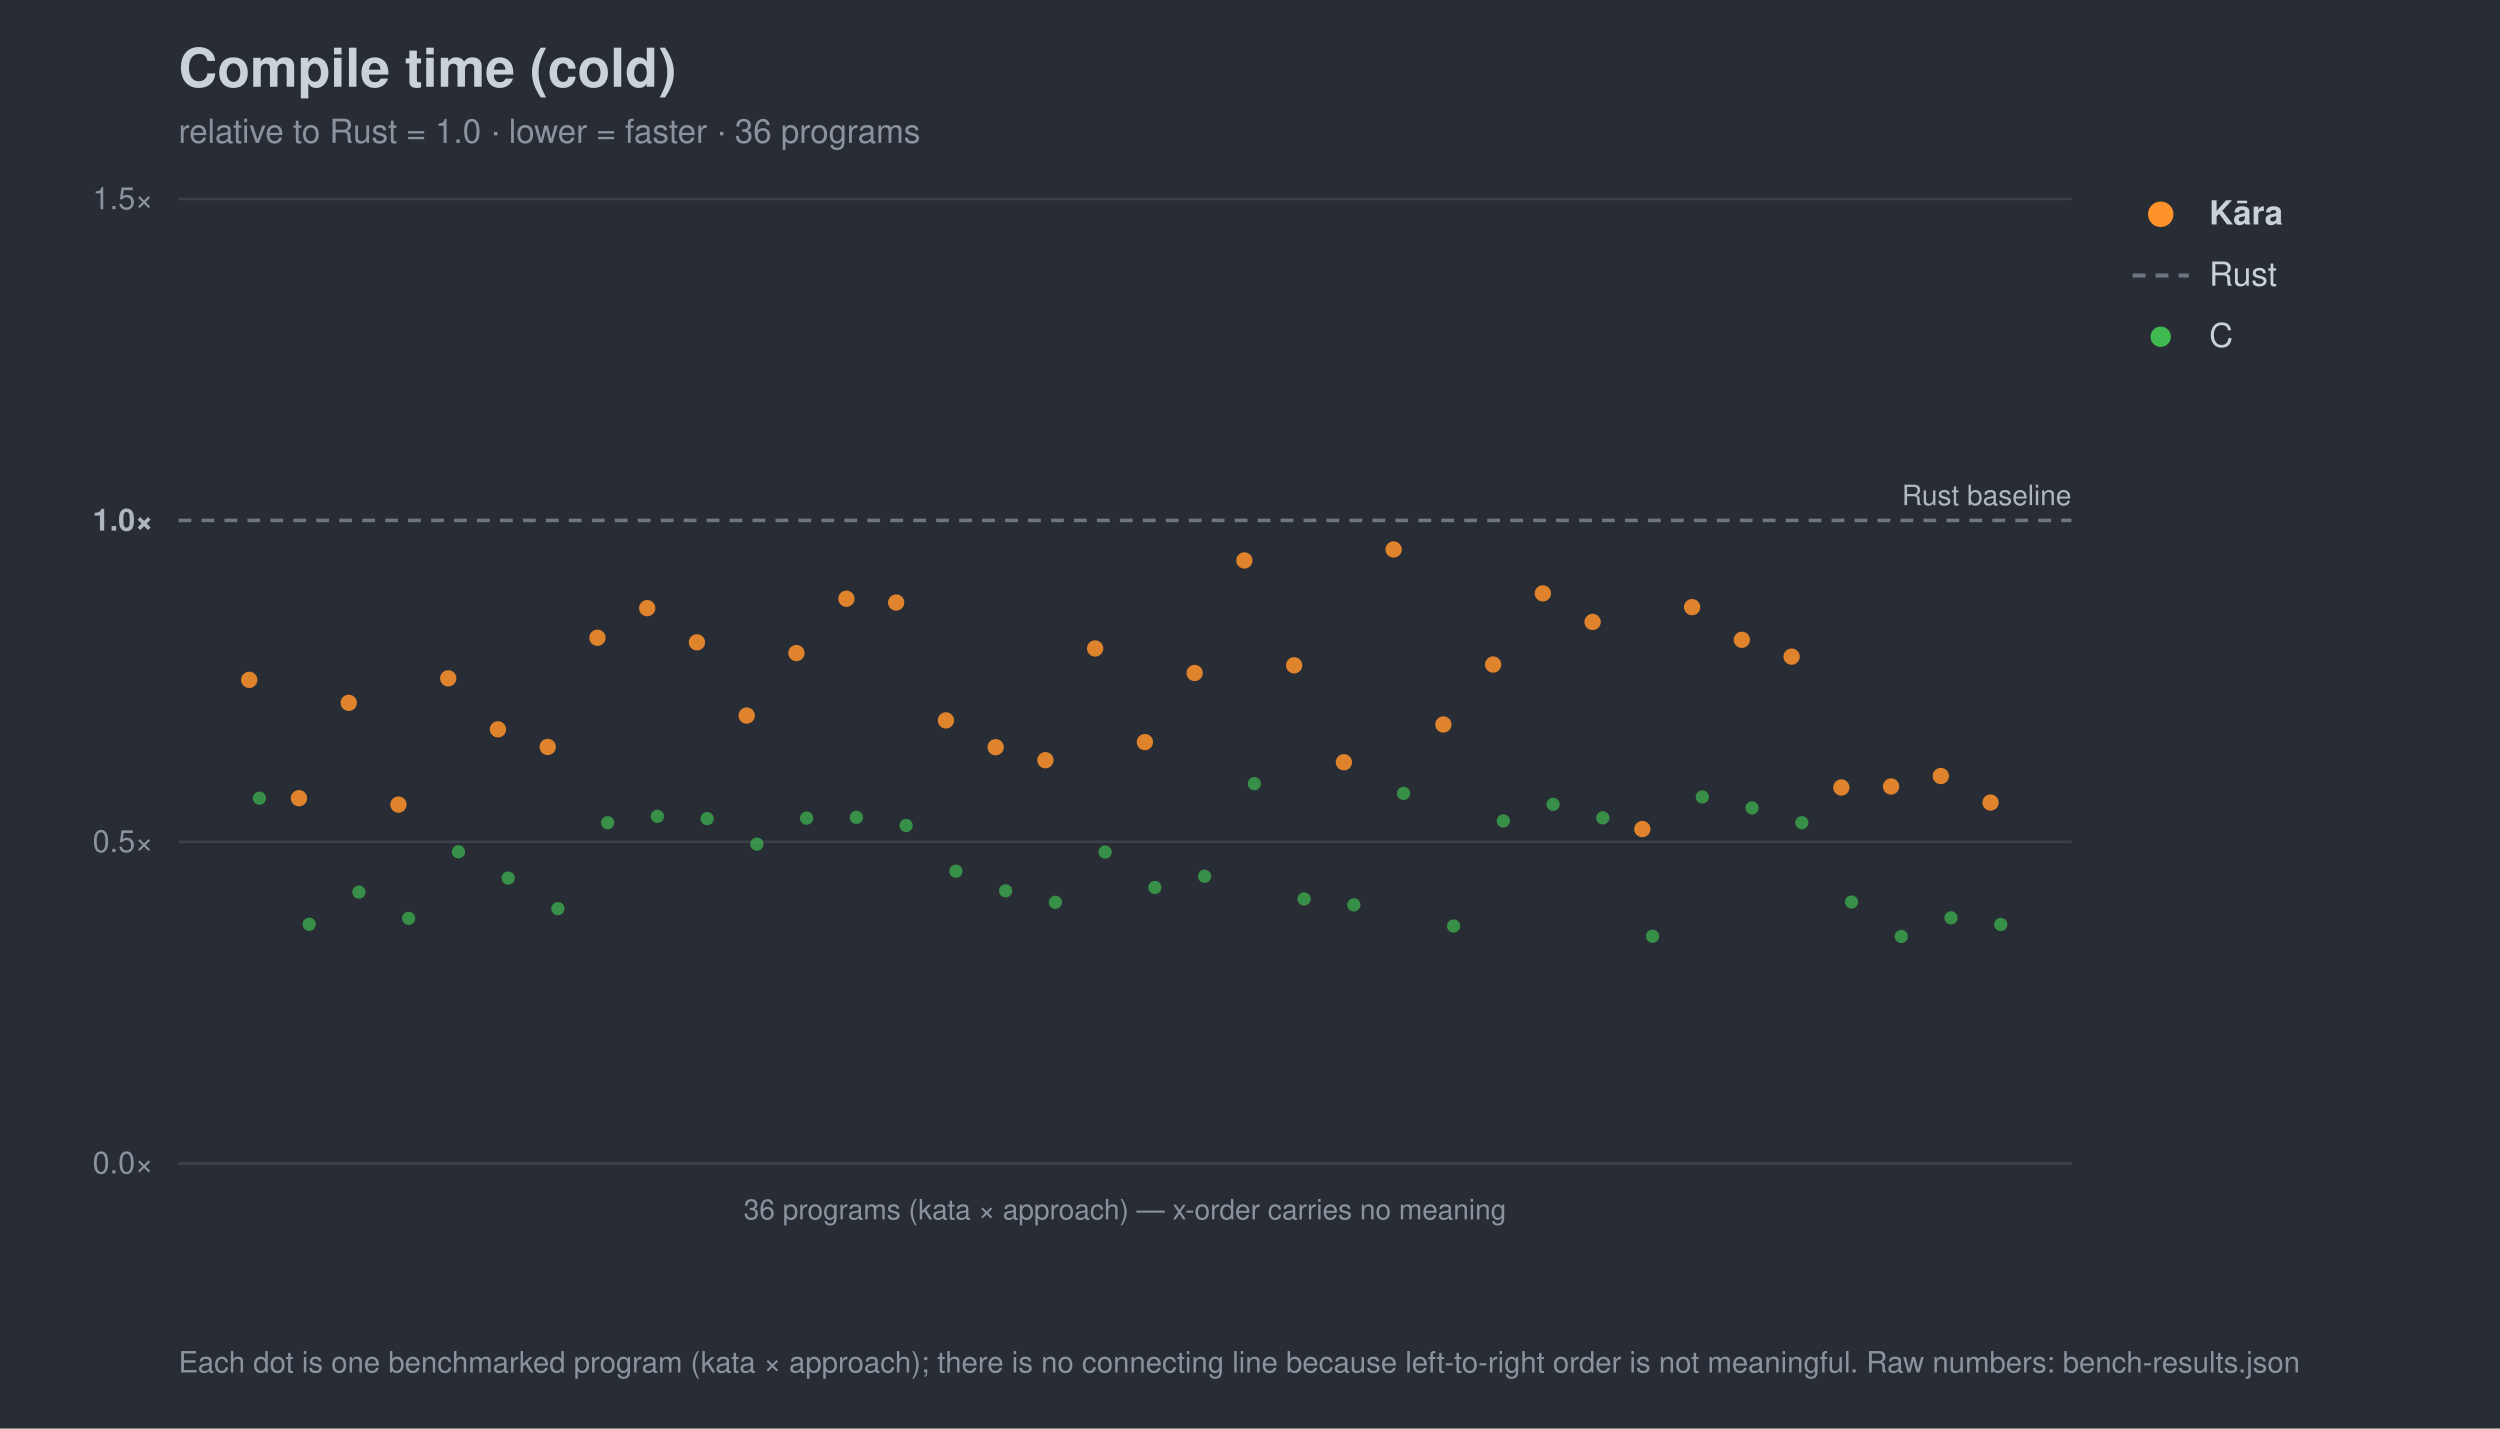
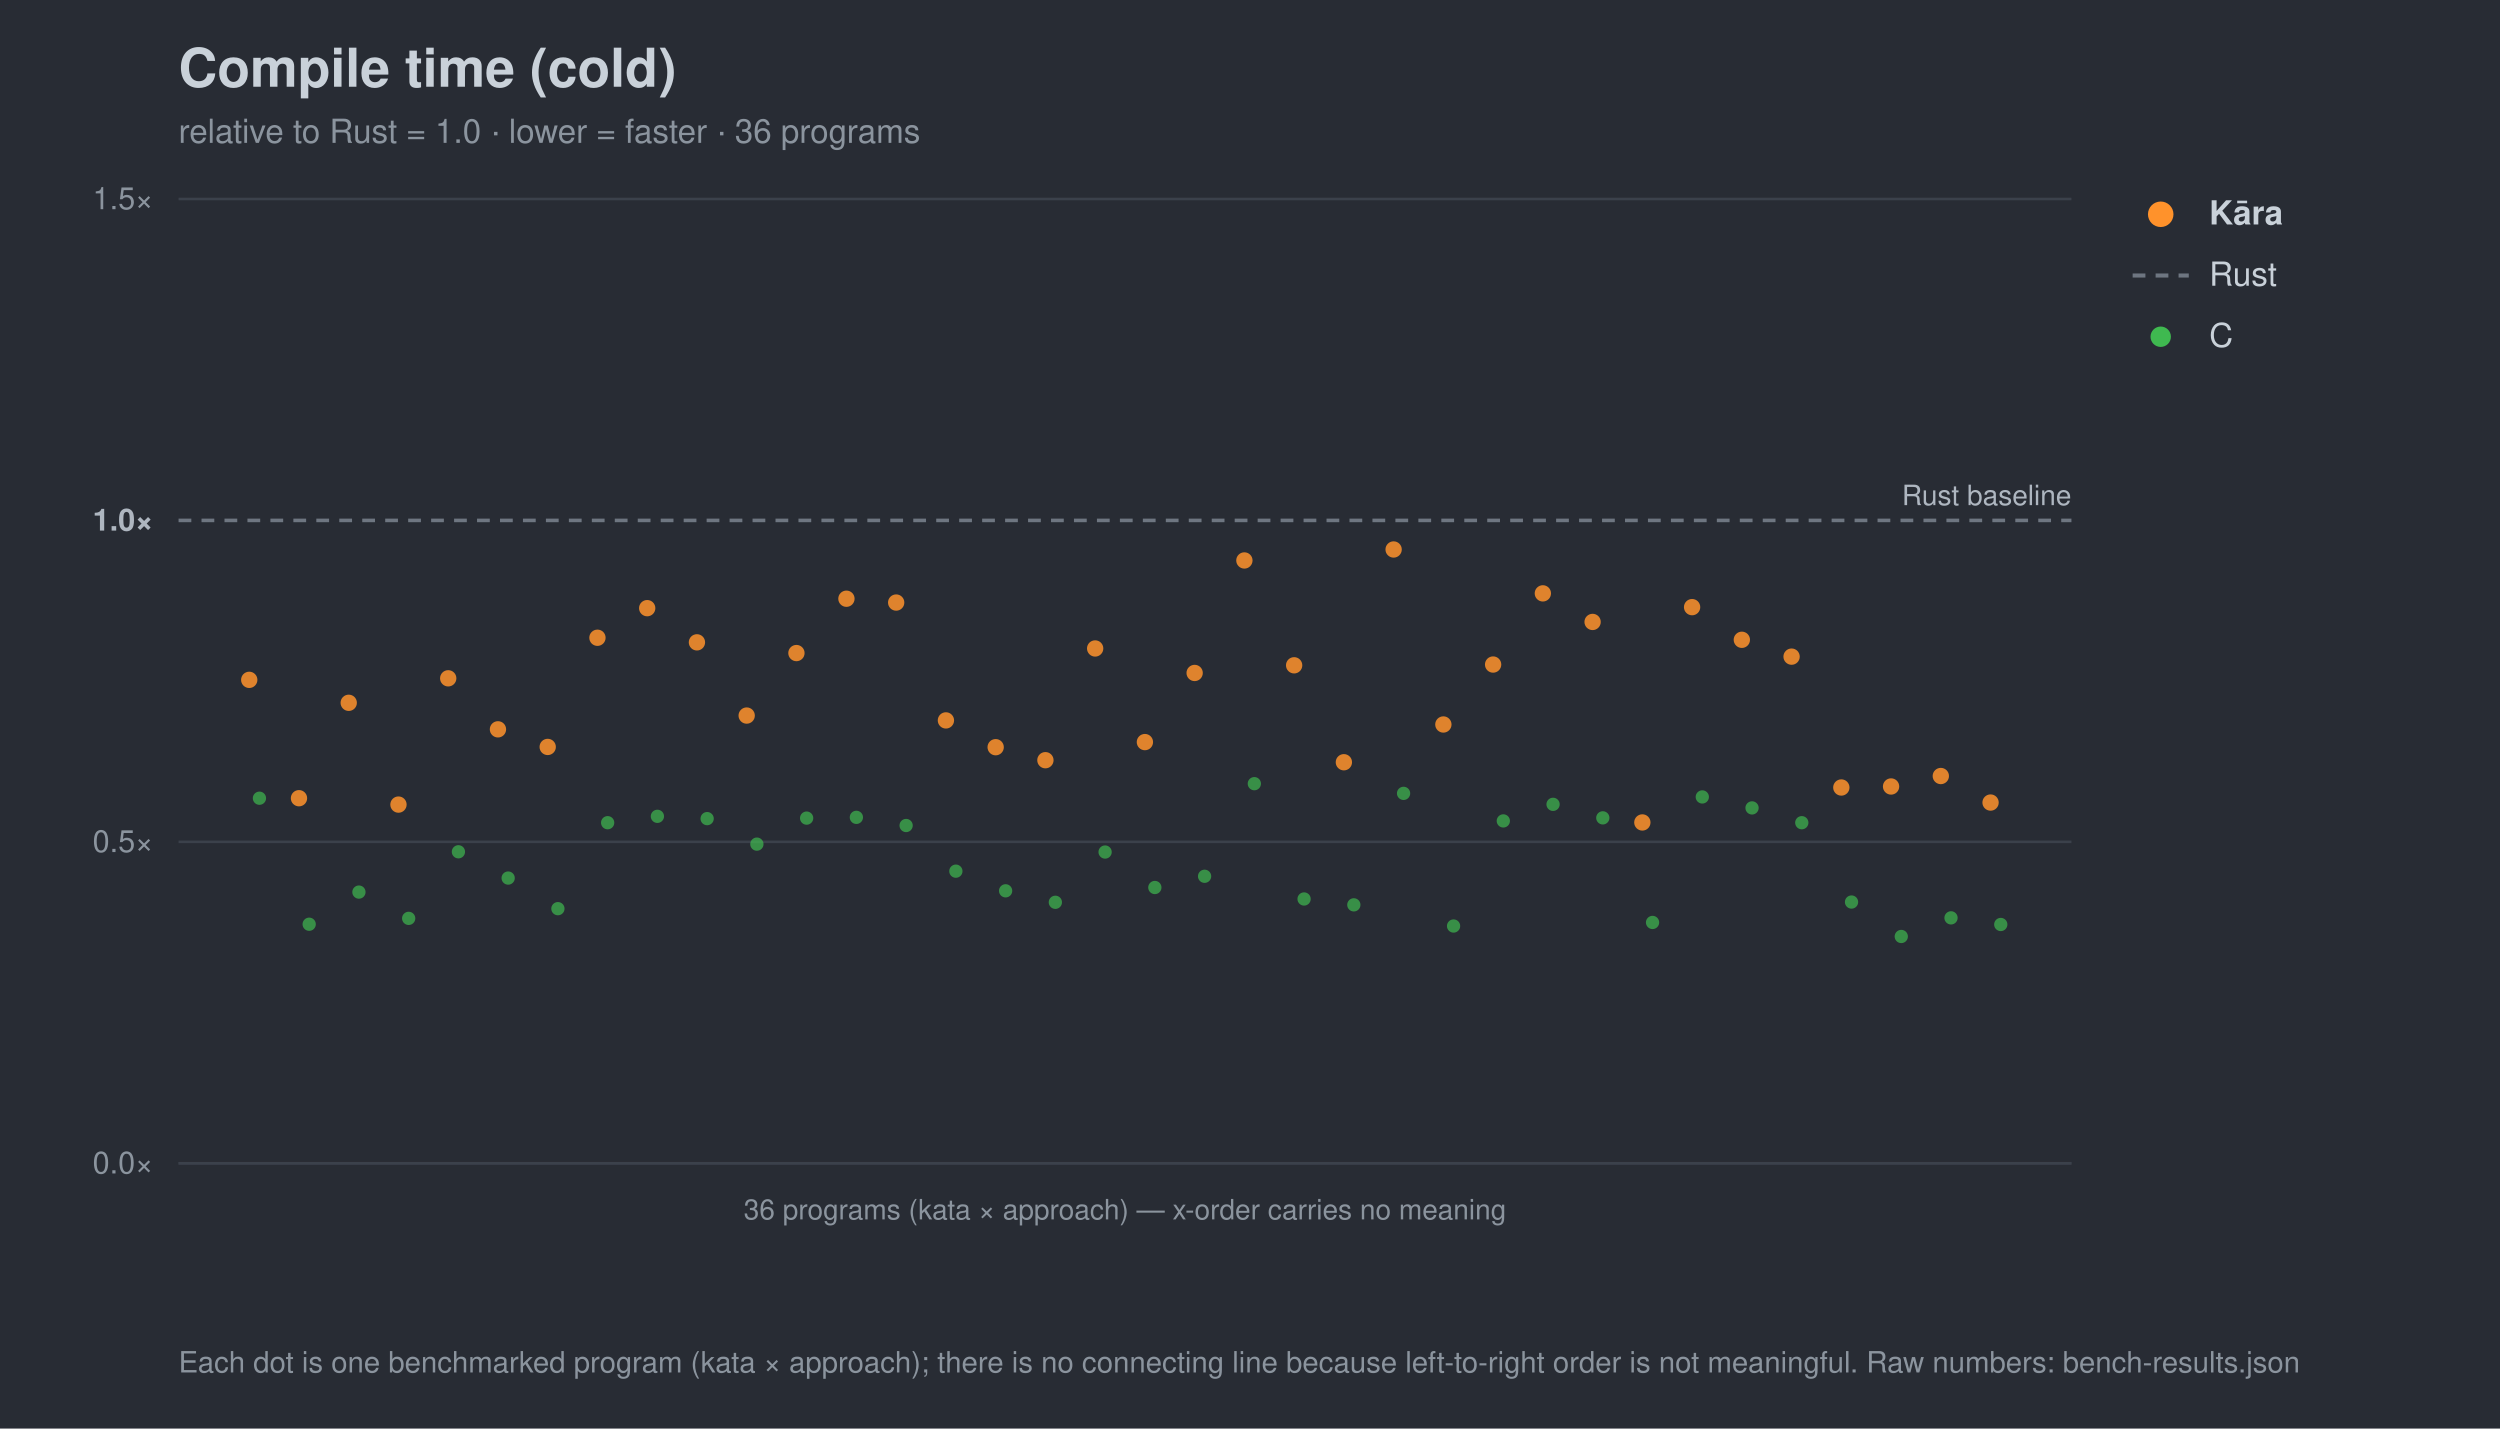
<svg xmlns="http://www.w3.org/2000/svg" width="980" height="560" viewBox="0 0 980 560" font-family="-apple-system,Segoe UI,Helvetica,Arial,sans-serif">
  <rect width="980" height="560" fill="#282c34" />
  <text x="70" y="34" font-size="21" font-weight="700" fill="#c9d1d9">Compile time (cold)</text>
  <text x="70" y="56" font-size="13" fill="#8b949e">relative to Rust = 1.0 · lower = faster · 36 programs</text>
  <line x1="70" y1="456.0" x2="812" y2="456.0" stroke="#3b414b" stroke-width="1" />
  <text x="60" y="460.0" font-size="12" text-anchor="end" fill="#8b949e">0.0×</text>
  <line x1="70" y1="330.0" x2="812" y2="330.0" stroke="#3b414b" stroke-width="1" />
  <text x="60" y="334.0" font-size="12" text-anchor="end" fill="#8b949e">0.5×</text>
  <line x1="70" y1="204.0" x2="812" y2="204.0" stroke="#6e7681" stroke-width="1.4" stroke-dasharray="5 4" />
  <text x="60" y="208.0" font-size="12" text-anchor="end" fill="#aeb6c0" font-weight="700">1.0×</text>
  <line x1="70" y1="78.0" x2="812" y2="78.0" stroke="#3b414b" stroke-width="1" />
  <text x="60" y="82.0" font-size="12" text-anchor="end" fill="#8b949e">1.5×</text>
  <text x="812" y="198.0" font-size="11" text-anchor="end" fill="#aeb6c0">Rust baseline</text>
  <line x1="70" y1="456" x2="812" y2="456" stroke="#3b414b" />
  <text x="441.0" y="478" font-size="11" text-anchor="middle" fill="#8b949e">36 programs (kata × approach) — x-order carries no meaning</text>
  <circle cx="101.7" cy="312.9" r="2.6" fill="#3fb950" opacity="0.7" />
  <circle cx="121.2" cy="362.3" r="2.6" fill="#3fb950" opacity="0.7" />
  <circle cx="140.7" cy="349.7" r="2.6" fill="#3fb950" opacity="0.7" />
  <circle cx="160.2" cy="360.0" r="2.6" fill="#3fb950" opacity="0.7" />
  <circle cx="179.7" cy="333.9" r="2.6" fill="#3fb950" opacity="0.7" />
  <circle cx="199.2" cy="344.2" r="2.6" fill="#3fb950" opacity="0.7" />
  <circle cx="218.7" cy="356.2" r="2.6" fill="#3fb950" opacity="0.7" />
  <circle cx="238.2" cy="322.5" r="2.6" fill="#3fb950" opacity="0.7" />
  <circle cx="257.7" cy="320.0" r="2.6" fill="#3fb950" opacity="0.7" />
  <circle cx="277.2" cy="320.9" r="2.6" fill="#3fb950" opacity="0.7" />
  <circle cx="296.7" cy="330.9" r="2.6" fill="#3fb950" opacity="0.7" />
  <circle cx="316.2" cy="320.7" r="2.6" fill="#3fb950" opacity="0.7" />
  <circle cx="335.7" cy="320.4" r="2.6" fill="#3fb950" opacity="0.7" />
  <circle cx="355.2" cy="323.6" r="2.6" fill="#3fb950" opacity="0.7" />
  <circle cx="374.7" cy="341.5" r="2.6" fill="#3fb950" opacity="0.7" />
  <circle cx="394.2" cy="349.2" r="2.6" fill="#3fb950" opacity="0.7" />
  <circle cx="413.7" cy="353.7" r="2.6" fill="#3fb950" opacity="0.7" />
  <circle cx="433.2" cy="334.0" r="2.6" fill="#3fb950" opacity="0.7" />
  <circle cx="452.7" cy="347.9" r="2.6" fill="#3fb950" opacity="0.7" />
  <circle cx="472.2" cy="343.5" r="2.6" fill="#3fb950" opacity="0.7" />
  <circle cx="491.7" cy="307.2" r="2.6" fill="#3fb950" opacity="0.7" />
  <circle cx="511.2" cy="352.4" r="2.6" fill="#3fb950" opacity="0.7" />
  <circle cx="530.7" cy="354.7" r="2.6" fill="#3fb950" opacity="0.7" />
  <circle cx="550.2" cy="311.0" r="2.6" fill="#3fb950" opacity="0.7" />
  <circle cx="569.8" cy="363.0" r="2.6" fill="#3fb950" opacity="0.7" />
  <circle cx="589.3" cy="321.8" r="2.6" fill="#3fb950" opacity="0.7" />
  <circle cx="608.8" cy="315.3" r="2.6" fill="#3fb950" opacity="0.7" />
  <circle cx="628.3" cy="320.6" r="2.6" fill="#3fb950" opacity="0.7" />
-   <circle cx="647.8" cy="367.0" r="2.6" fill="#3fb950" opacity="0.7" />
+   <circle cx="647.8" cy="361.6" r="2.6" fill="#3fb950" opacity="0.7" />
  <circle cx="667.3" cy="312.4" r="2.6" fill="#3fb950" opacity="0.7" />
  <circle cx="686.8" cy="316.7" r="2.6" fill="#3fb950" opacity="0.7" />
  <circle cx="706.3" cy="322.5" r="2.6" fill="#3fb950" opacity="0.7" />
  <circle cx="725.8" cy="353.6" r="2.6" fill="#3fb950" opacity="0.7" />
  <circle cx="745.3" cy="367.1" r="2.6" fill="#3fb950" opacity="0.7" />
  <circle cx="764.8" cy="359.8" r="2.6" fill="#3fb950" opacity="0.7" />
  <circle cx="784.3" cy="362.4" r="2.6" fill="#3fb950" opacity="0.7" />
  <circle cx="97.7" cy="266.5" r="3.2" fill="#ff922b" opacity="0.85" />
  <circle cx="117.2" cy="312.9" r="3.2" fill="#ff922b" opacity="0.85" />
  <circle cx="136.7" cy="275.5" r="3.2" fill="#ff922b" opacity="0.85" />
  <circle cx="156.2" cy="315.4" r="3.2" fill="#ff922b" opacity="0.85" />
  <circle cx="175.7" cy="265.9" r="3.2" fill="#ff922b" opacity="0.85" />
  <circle cx="195.2" cy="285.9" r="3.2" fill="#ff922b" opacity="0.85" />
  <circle cx="214.7" cy="292.8" r="3.2" fill="#ff922b" opacity="0.85" />
  <circle cx="234.2" cy="250.0" r="3.2" fill="#ff922b" opacity="0.85" />
  <circle cx="253.7" cy="238.4" r="3.2" fill="#ff922b" opacity="0.85" />
  <circle cx="273.2" cy="251.8" r="3.2" fill="#ff922b" opacity="0.85" />
  <circle cx="292.7" cy="280.5" r="3.2" fill="#ff922b" opacity="0.85" />
  <circle cx="312.2" cy="256.0" r="3.2" fill="#ff922b" opacity="0.85" />
  <circle cx="331.8" cy="234.7" r="3.2" fill="#ff922b" opacity="0.85" />
  <circle cx="351.3" cy="236.2" r="3.2" fill="#ff922b" opacity="0.85" />
  <circle cx="370.8" cy="282.4" r="3.2" fill="#ff922b" opacity="0.85" />
  <circle cx="390.3" cy="292.9" r="3.2" fill="#ff922b" opacity="0.85" />
  <circle cx="409.8" cy="298.0" r="3.2" fill="#ff922b" opacity="0.85" />
  <circle cx="429.3" cy="254.2" r="3.2" fill="#ff922b" opacity="0.85" />
  <circle cx="448.8" cy="290.9" r="3.2" fill="#ff922b" opacity="0.85" />
  <circle cx="468.3" cy="263.8" r="3.2" fill="#ff922b" opacity="0.85" />
  <circle cx="487.8" cy="219.7" r="3.2" fill="#ff922b" opacity="0.85" />
  <circle cx="507.3" cy="260.8" r="3.2" fill="#ff922b" opacity="0.85" />
  <circle cx="526.8" cy="298.8" r="3.2" fill="#ff922b" opacity="0.85" />
  <circle cx="546.3" cy="215.4" r="3.2" fill="#ff922b" opacity="0.85" />
  <circle cx="565.8" cy="284.0" r="3.2" fill="#ff922b" opacity="0.85" />
  <circle cx="585.3" cy="260.5" r="3.2" fill="#ff922b" opacity="0.85" />
  <circle cx="604.8" cy="232.6" r="3.2" fill="#ff922b" opacity="0.85" />
  <circle cx="624.3" cy="243.8" r="3.2" fill="#ff922b" opacity="0.85" />
-   <circle cx="643.8" cy="325.0" r="3.2" fill="#ff922b" opacity="0.85" />
+   <circle cx="643.8" cy="322.4" r="3.2" fill="#ff922b" opacity="0.85" />
  <circle cx="663.3" cy="238.0" r="3.2" fill="#ff922b" opacity="0.85" />
  <circle cx="682.8" cy="250.8" r="3.2" fill="#ff922b" opacity="0.85" />
  <circle cx="702.3" cy="257.4" r="3.2" fill="#ff922b" opacity="0.85" />
  <circle cx="721.8" cy="308.7" r="3.2" fill="#ff922b" opacity="0.85" />
  <circle cx="741.3" cy="308.3" r="3.2" fill="#ff922b" opacity="0.85" />
  <circle cx="760.8" cy="304.2" r="3.2" fill="#ff922b" opacity="0.85" />
  <circle cx="780.3" cy="314.6" r="3.2" fill="#ff922b" opacity="0.85" />
  <circle cx="847" cy="84" r="5" fill="#ff922b" />
  <text x="866" y="88" font-size="13" fill="#c9d1d9" font-weight="700">Kāra</text>
  <line x1="836" y1="108" x2="858" y2="108" stroke="#6e7681" stroke-width="1.6" stroke-dasharray="5 4" />
  <text x="866" y="112" font-size="13" fill="#c9d1d9" font-weight="400">Rust</text>
  <circle cx="847" cy="132" r="4" fill="#3fb950" />
  <text x="866" y="136" font-size="13" fill="#c9d1d9" font-weight="400">C</text>
  <text x="70" y="538" font-size="11.5" fill="#8b949e">Each dot is one benchmarked program (kata × approach); there is no connecting line because left-to-right order is not meaningful. Raw numbers: bench-results.json</text>
</svg>
